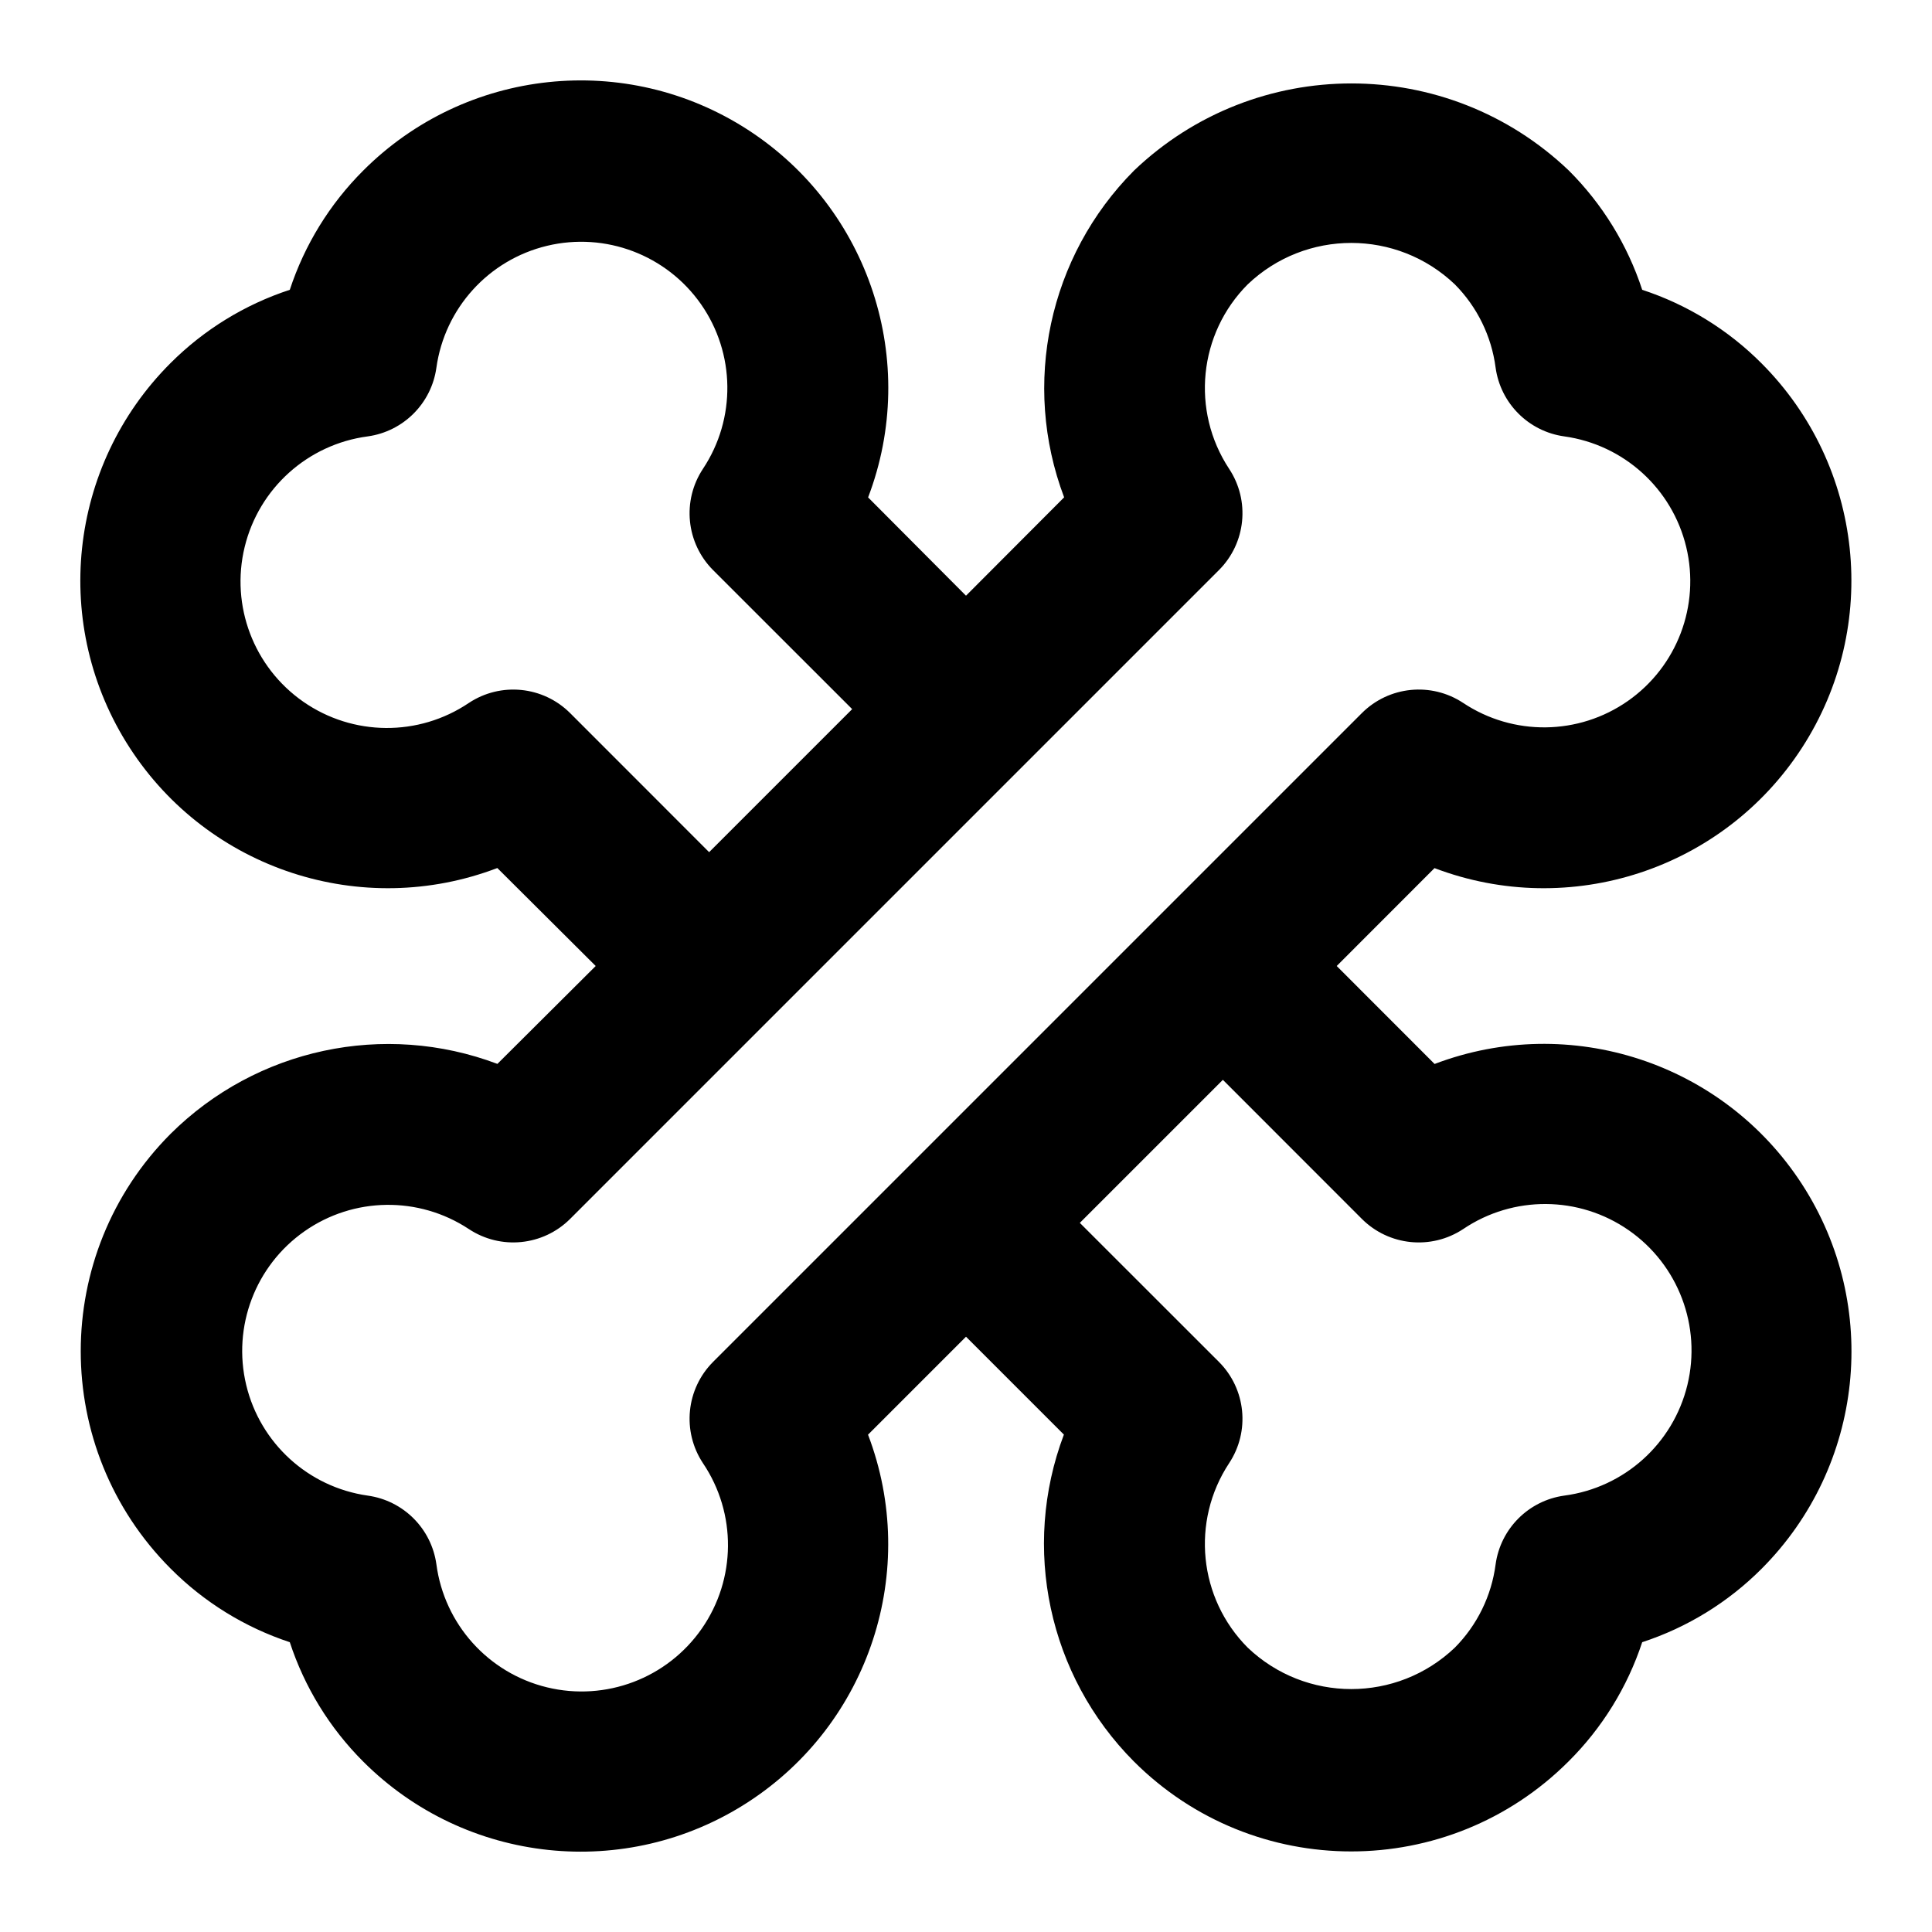
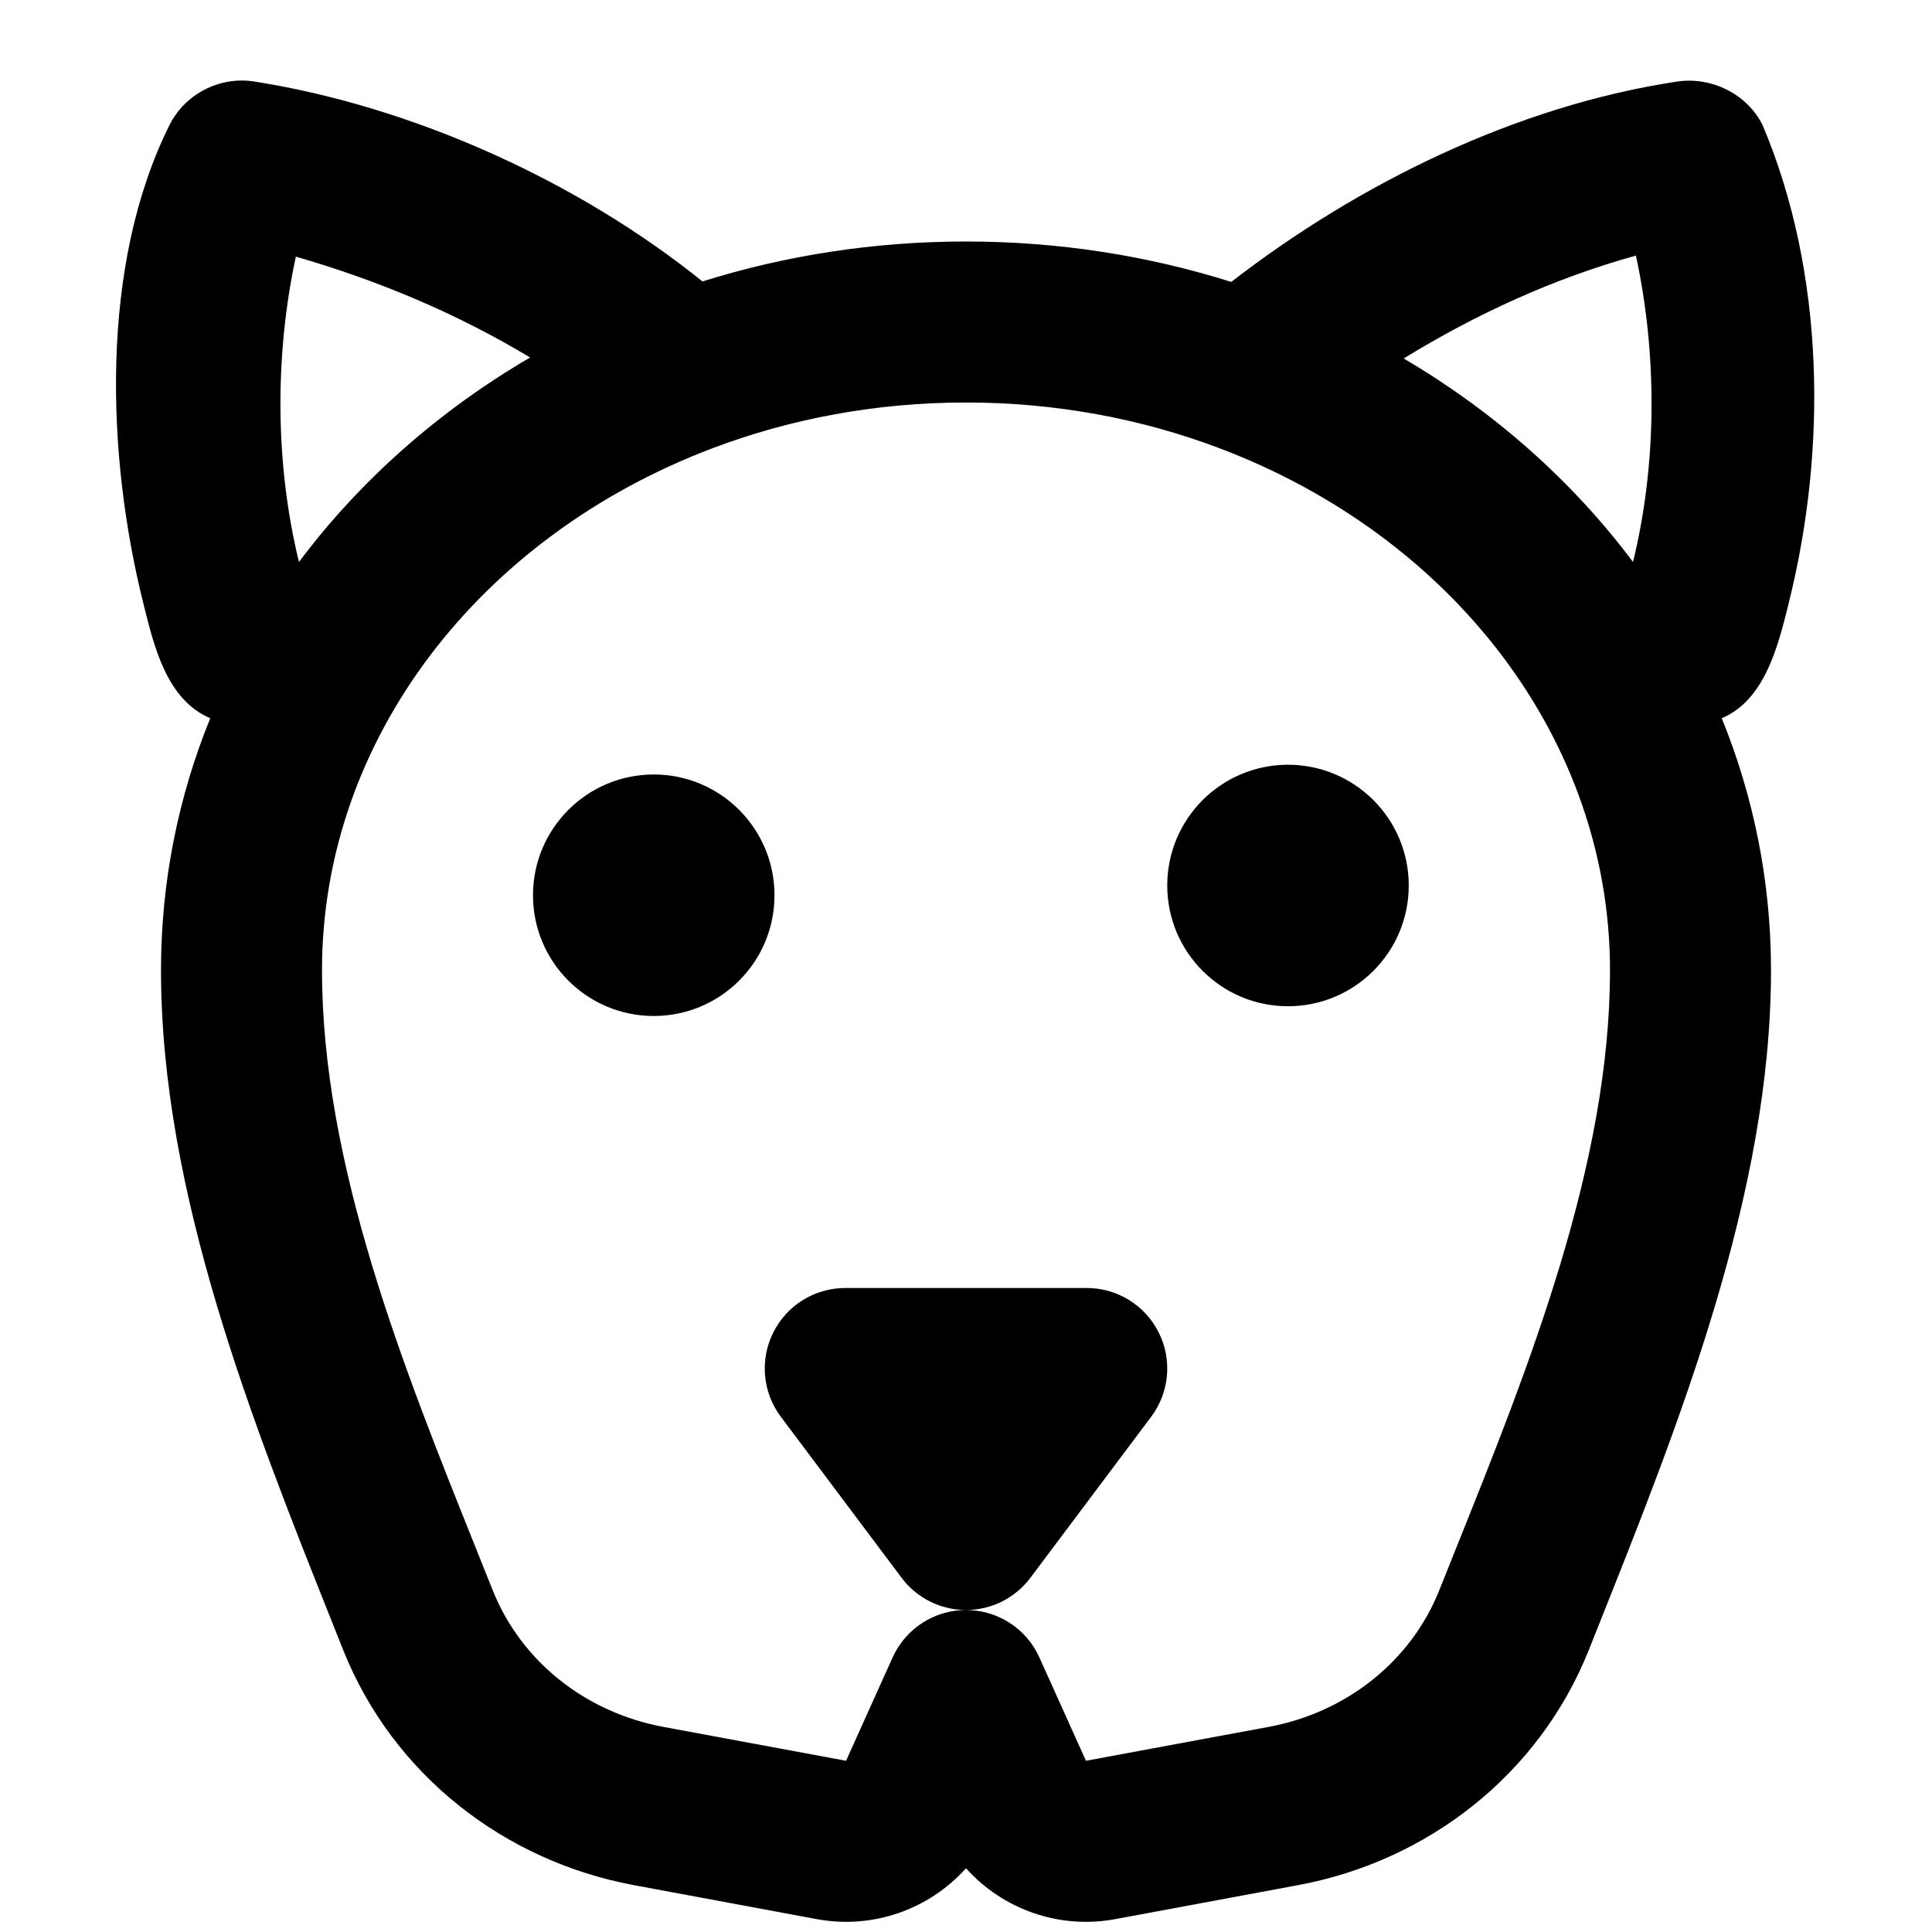
- <svg xmlns="http://www.w3.org/2000/svg" fill="#000000" width="800px" height="800px" viewBox="0 0 24 24">
-   <path d="M2.119,14.085a3.824,3.824,0,0,0,0,5.4A3.744,3.744,0,0,0,3.6,20.4a3.744,3.744,0,0,0,.911,1.482,3.82,3.82,0,0,0,6.272-4.06L12,16.605l1.216,1.216a3.835,3.835,0,0,0,.869,4.06,3.819,3.819,0,0,0,5.4,0A3.742,3.742,0,0,0,20.4,20.4a3.737,3.737,0,0,0,1.482-.911,3.821,3.821,0,0,0-4.061-6.272L16.605,12l1.215-1.216a3.821,3.821,0,0,0,4.061-6.272A3.737,3.737,0,0,0,20.4,3.6a3.73,3.73,0,0,0-.912-1.482,3.911,3.911,0,0,0-5.4,0,3.835,3.835,0,0,0-.869,4.06L12,7.4,10.784,6.179a3.82,3.82,0,0,0-6.272-4.06A3.744,3.744,0,0,0,3.6,3.6a3.744,3.744,0,0,0-1.482.911,3.82,3.82,0,0,0,4.06,6.272L7.4,12,6.179,13.216A3.837,3.837,0,0,0,2.119,14.085Zm16.057,1.183a1.819,1.819,0,1,1,1.256,3.311,1,1,0,0,0-.853.854,1.8,1.8,0,0,1-.506,1.034,1.865,1.865,0,0,1-2.574,0,1.824,1.824,0,0,1-.231-2.29,1,1,0,0,0-.127-1.26l-1.727-1.726,1.777-1.777,1.726,1.727A1,1,0,0,0,18.176,15.268ZM7.083,8.859a1,1,0,0,0-1.26-.126A1.819,1.819,0,1,1,4.568,5.421a1,1,0,0,0,.853-.853A1.816,1.816,0,1,1,8.733,5.823a1,1,0,0,0,.126,1.26l1.727,1.726L8.809,10.586Zm0,6.282,8.058-8.058a1,1,0,0,0,.127-1.26,1.824,1.824,0,0,1,.231-2.29,1.865,1.865,0,0,1,2.574,0,1.8,1.8,0,0,1,.506,1.034,1,1,0,0,0,.853.854,1.816,1.816,0,1,1-1.256,3.311,1,1,0,0,0-1.259.127L8.859,16.917a1,1,0,0,0-.126,1.26,1.819,1.819,0,1,1-3.312,1.255,1,1,0,0,0-.853-.853,1.815,1.815,0,1,1,1.255-3.312A1,1,0,0,0,7.083,15.141Z" />
+ <svg xmlns="http://www.w3.org/2000/svg" width="800px" height="800px" viewBox="0 0 24 24" fill="none">
+   <path fill-rule="evenodd" clip-rule="evenodd" d="M3.155 1.012C5.12 1.32 7.176 2.247 8.726 3.496C9.754 3.174 10.856 3 12 3C13.152 3 14.261 3.176 15.295 3.502C16.882 2.275 18.843 1.313 20.835 1.013C21.26 0.951 21.701 1.165 21.895 1.553C22.672 3.39 22.698 5.58 22.22 7.492L22.213 7.522C22.085 8.035 21.919 8.699 21.388 8.922C21.783 9.893 22 10.947 22 12.053C22 14.825 20.862 17.677 19.841 20.235L19.841 20.235L19.738 20.494C19.118 22.049 17.732 23.12 16.125 23.418L13.855 23.84C13.155 23.97 12.456 23.717 12 23.208C11.544 23.717 10.845 23.97 10.145 23.84L7.875 23.418C6.269 23.12 4.882 22.049 4.262 20.494L4.159 20.235C3.138 17.677 2 14.825 2 12.053C2 10.947 2.217 9.893 2.612 8.922C2.08 8.698 1.919 8.051 1.791 7.537L1.78 7.492C1.323 5.665 1.235 3.297 2.106 1.553C2.298 1.167 2.729 0.946 3.155 1.012ZM6.585 4.441C5.455 5.101 4.475 5.965 3.714 6.981C3.416 5.765 3.412 4.412 3.675 3.188C4.688 3.48 5.68 3.895 6.585 4.441ZM20.286 6.981C19.53 5.972 18.558 5.112 17.437 4.453C18.336 3.901 19.304 3.457 20.322 3.175C20.588 4.402 20.585 5.761 20.286 6.981ZM8.854 5.567C9.817 5.203 10.88 5 12 5C13.12 5 14.183 5.203 15.146 5.567C18.055 6.667 20 9.198 20 12.053C20 14.468 18.989 16.988 18.086 19.238L18.086 19.238C18.017 19.412 17.948 19.583 17.88 19.753C17.529 20.634 16.731 21.271 15.76 21.452L13.49 21.873L12.912 20.59C12.751 20.231 12.393 20 12 20C11.607 20 11.25 20.231 11.088 20.59L10.51 21.873L8.24 21.452C7.269 21.271 6.471 20.634 6.12 19.753C6.052 19.583 5.984 19.412 5.914 19.239L5.914 19.238L5.914 19.238C5.011 16.988 4 14.468 4 12.053C4 9.198 5.945 6.667 8.854 5.567ZM10.5 16C10.121 16 9.775 16.214 9.606 16.553C9.436 16.892 9.473 17.297 9.7 17.6L11.2 19.6C11.389 19.852 11.685 20 12 20C12.315 20 12.611 19.852 12.8 19.6L14.3 17.6C14.527 17.297 14.564 16.892 14.394 16.553C14.225 16.214 13.879 16 13.5 16H10.5ZM9.621 11.121C9.621 11.95 8.95 12.621 8.121 12.621C7.293 12.621 6.621 11.95 6.621 11.121C6.621 10.293 7.293 9.621 8.121 9.621C8.95 9.621 9.621 10.293 9.621 11.121ZM16 12.5C16.828 12.5 17.5 11.828 17.5 11C17.5 10.171 16.828 9.5 16 9.5C15.172 9.5 14.5 10.171 14.5 11C14.5 11.828 15.172 12.5 16 12.5Z" fill="#000000" />
</svg>
